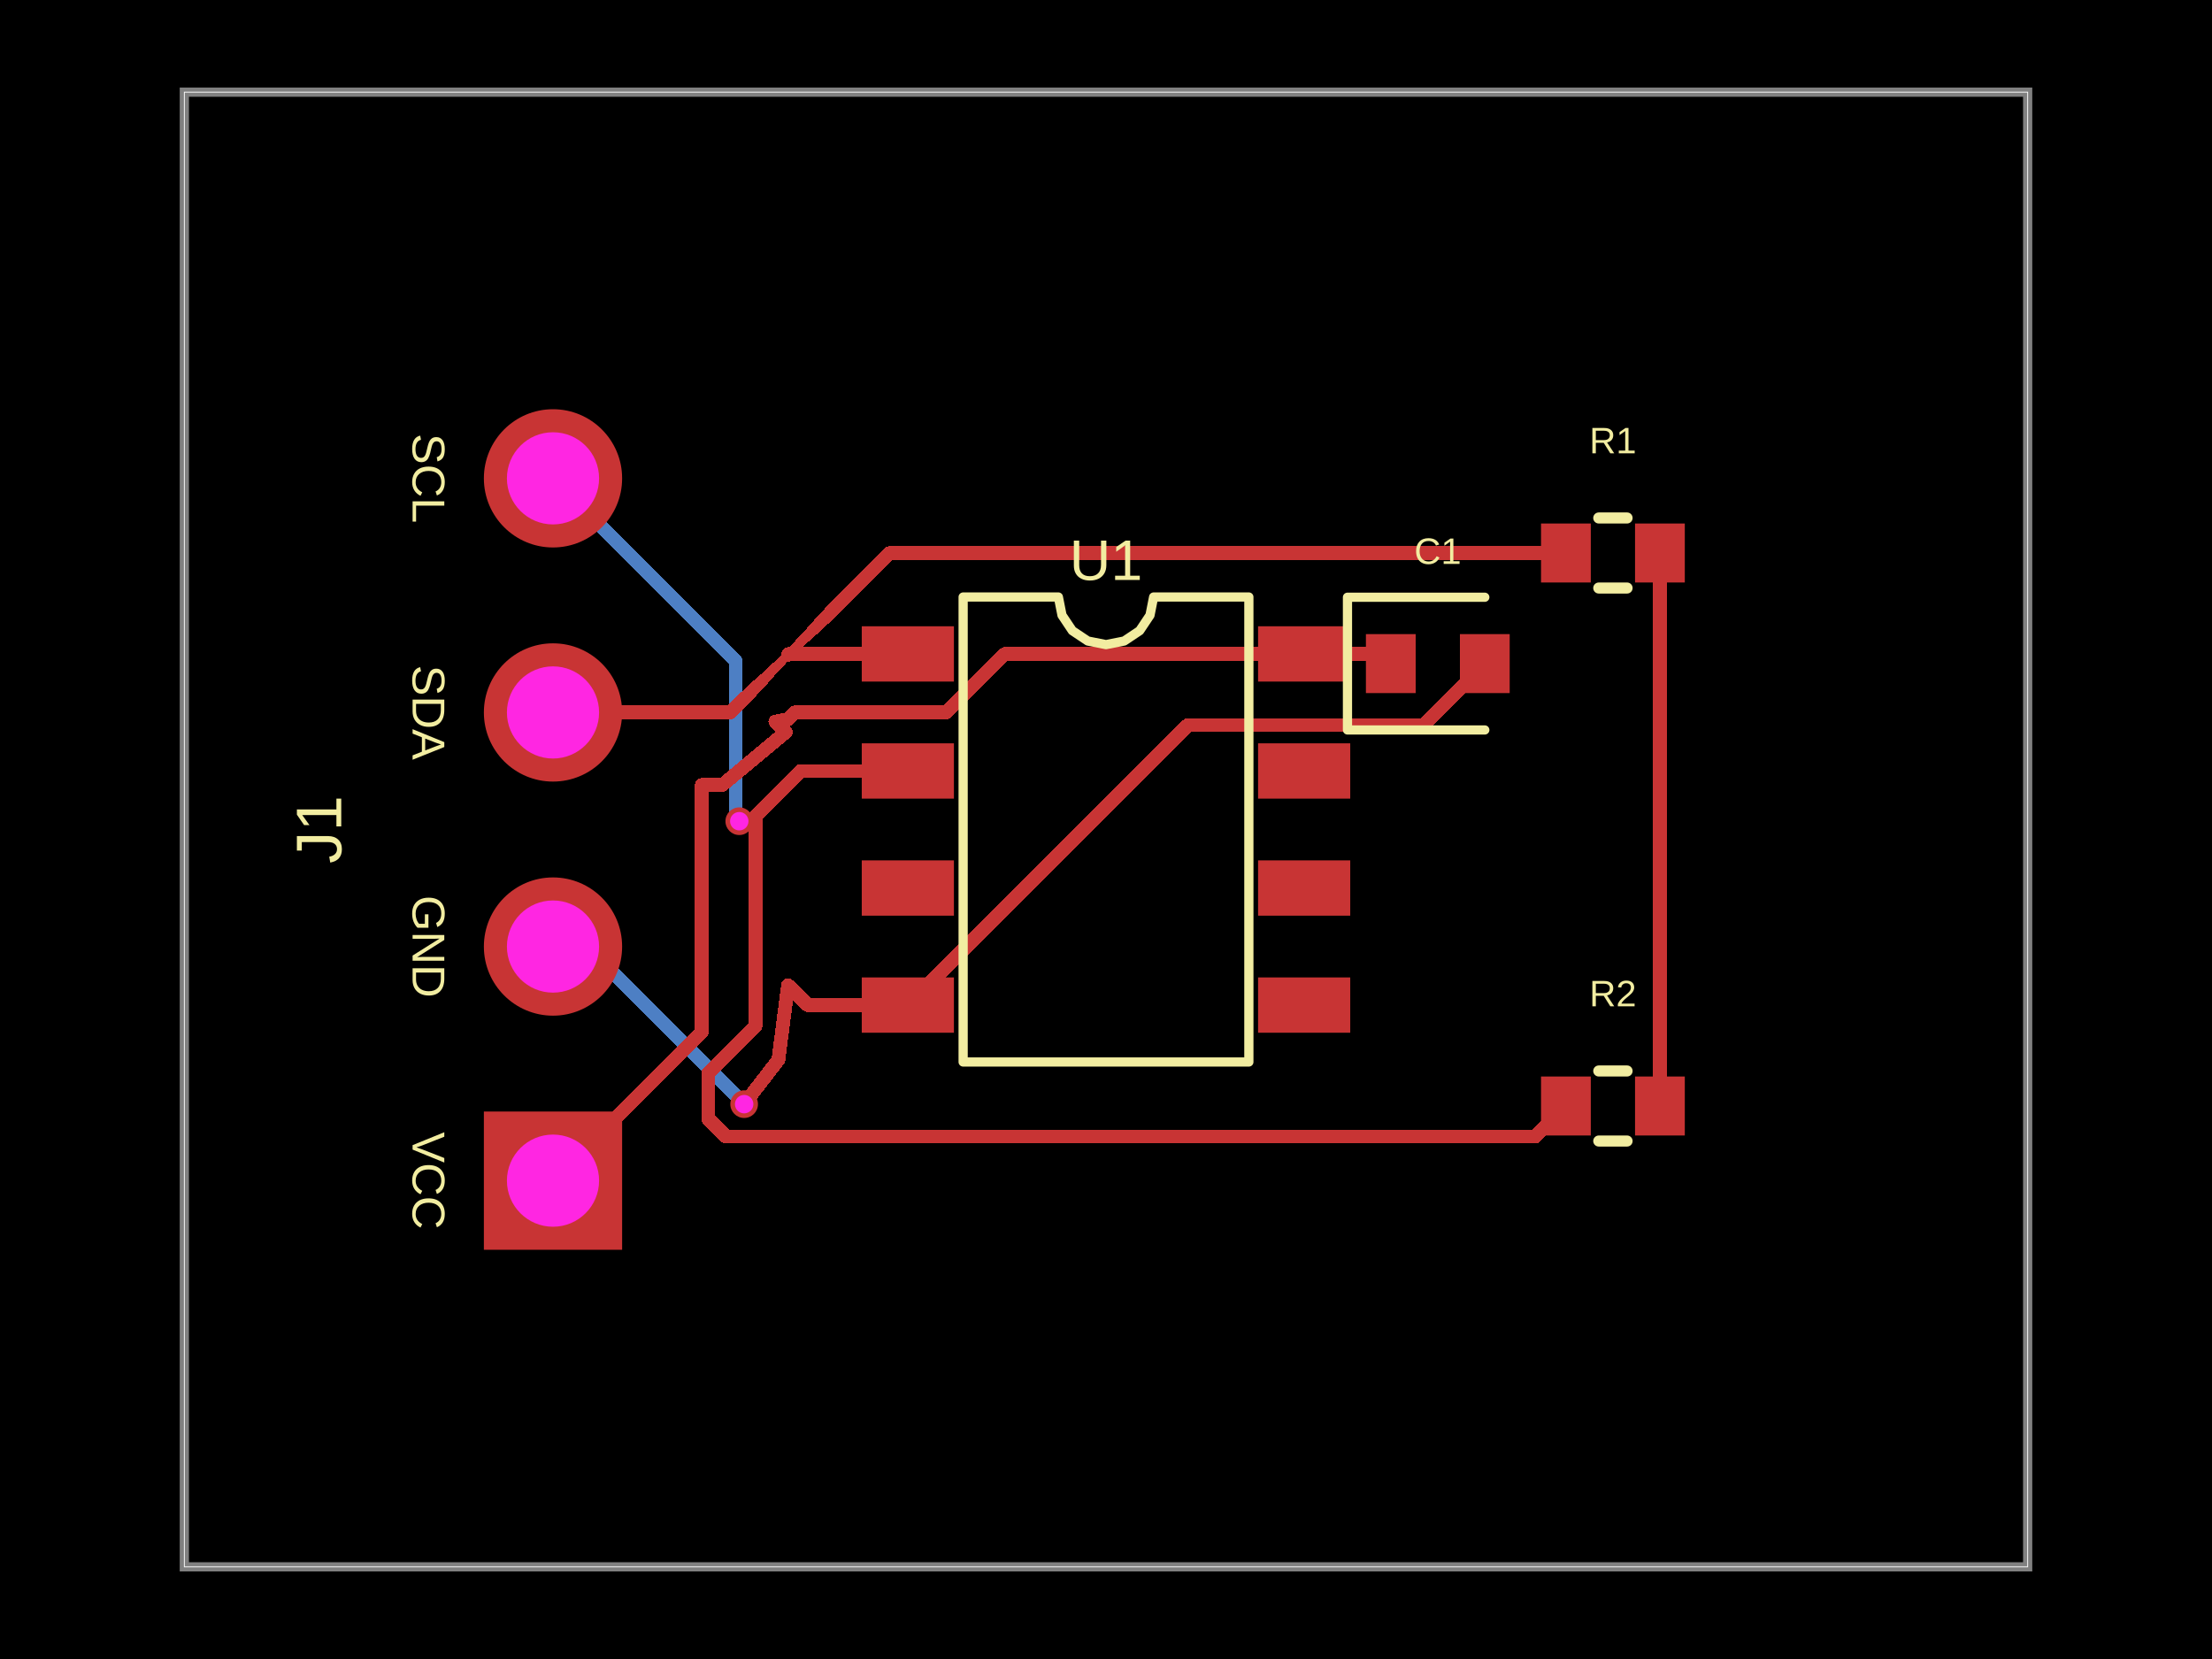
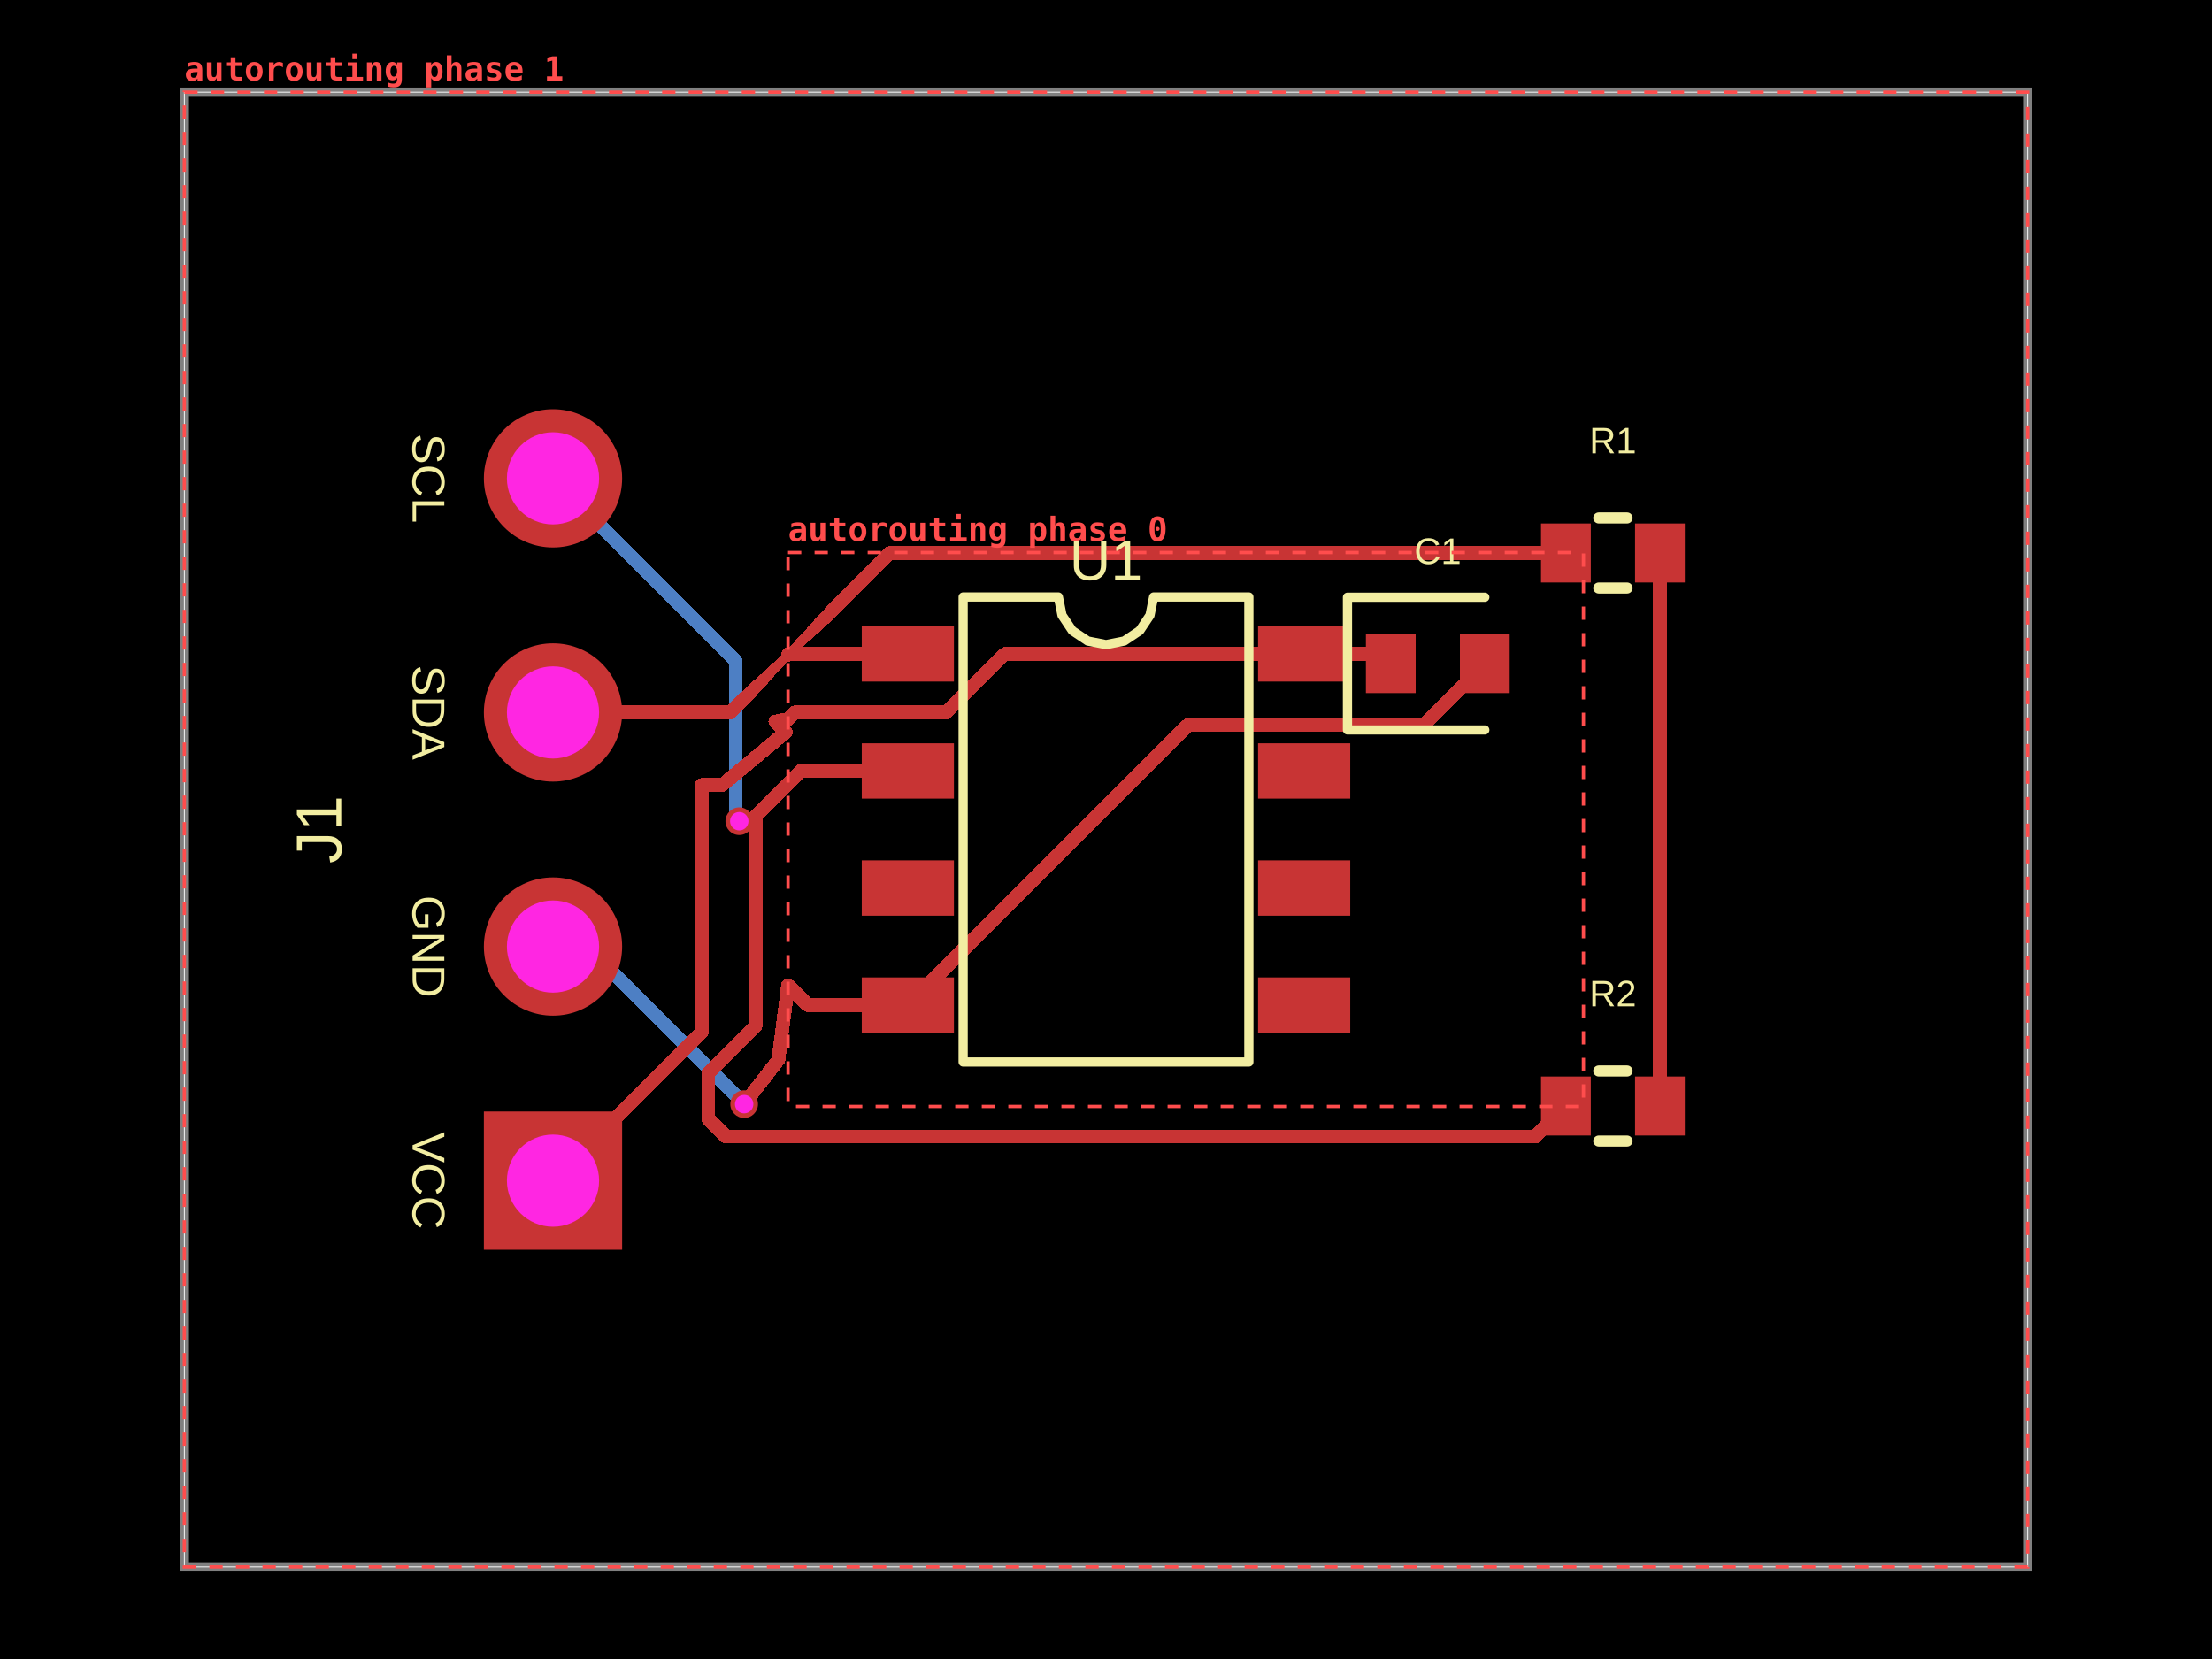
- <svg xmlns="http://www.w3.org/2000/svg" width="800" height="600" data-software-used-string="@tscircuit/core@0.0.1634">
+ <svg xmlns="http://www.w3.org/2000/svg" width="800" height="600" data-software-used-string="@tscircuit/core@0.0.1731">
  <style />
  <rect class="boundary" x="0" y="0" fill="#000" width="800" height="600" data-type="pcb_background" data-pcb-layer="global" />
  <rect class="pcb-boundary" fill="none" stroke="#fff" stroke-width="0.3" x="66.667" y="33.333" width="666.667" height="533.333" data-type="pcb_boundary" data-pcb-layer="global" />
  <path class="pcb-board" d="M 66.667 566.667 L 733.333 566.667 L 733.333 33.333 L 66.667 33.333 Z" fill="none" stroke="rgba(255, 255, 255, 0.5)" stroke-width="3.333" data-type="pcb_board" data-pcb-layer="board" />
  <path class="pcb-trace" stroke="rgb(77, 127, 196)" fill="none" d="M 200 342.333 L 212.182 342.333" stroke-width="5" stroke-linecap="round" stroke-linejoin="round" shape-rendering="crispEdges" data-type="pcb_trace" data-pcb-layer="bottom" />
  <path class="pcb-trace" stroke="rgb(77, 127, 196)" fill="none" d="M 212.182 342.333 L 268.223 398.374" stroke-width="5" stroke-linecap="round" stroke-linejoin="round" shape-rendering="crispEdges" data-type="pcb_trace" data-pcb-layer="bottom" />
  <path class="pcb-trace" stroke="rgb(77, 127, 196)" fill="none" d="M 268.223 398.374 L 268.223 398.423" stroke-width="5" stroke-linecap="round" stroke-linejoin="round" shape-rendering="crispEdges" data-type="pcb_trace" data-pcb-layer="bottom" />
  <path class="pcb-trace" stroke="rgb(77, 127, 196)" fill="none" d="M 268.223 398.423 L 269.133 399.333" stroke-width="5" stroke-linecap="round" stroke-linejoin="round" shape-rendering="crispEdges" data-type="pcb_trace" data-pcb-layer="bottom" />
  <path class="pcb-trace" stroke="rgb(77, 127, 196)" fill="none" d="M 200 173 L 266.06 239.06" stroke-width="5" stroke-linecap="round" stroke-linejoin="round" shape-rendering="crispEdges" data-type="pcb_trace" data-pcb-layer="bottom" />
  <path class="pcb-trace" stroke="rgb(77, 127, 196)" fill="none" d="M 266.06 239.06 L 266.06 296.035" stroke-width="5" stroke-linecap="round" stroke-linejoin="round" shape-rendering="crispEdges" data-type="pcb_trace" data-pcb-layer="bottom" />
  <path class="pcb-trace" stroke="rgb(77, 127, 196)" fill="none" d="M 266.06 296.035 L 266.401 296.035" stroke-width="5" stroke-linecap="round" stroke-linejoin="round" shape-rendering="crispEdges" data-type="pcb_trace" data-pcb-layer="bottom" />
  <path class="pcb-trace" stroke="rgb(77, 127, 196)" fill="none" d="M 266.401 296.035 L 267.367 297" stroke-width="5" stroke-linecap="round" stroke-linejoin="round" shape-rendering="crispEdges" data-type="pcb_trace" data-pcb-layer="bottom" />
  <rect class="pcb-pad" fill="rgb(200, 52, 52)" x="311.667" y="226.5" width="33.333" height="20" data-type="pcb_smtpad" data-pcb-layer="top" data-pad-name="U1.SDA" />
  <rect class="pcb-pad" fill="rgb(200, 52, 52)" x="311.667" y="268.833" width="33.333" height="20" data-type="pcb_smtpad" data-pcb-layer="top" data-pad-name="U1.SCL" />
  <rect class="pcb-pad" fill="rgb(200, 52, 52)" x="311.667" y="311.167" width="33.333" height="20" data-type="pcb_smtpad" data-pcb-layer="top" data-pad-name="U1.ADDR" />
  <rect class="pcb-pad" fill="rgb(200, 52, 52)" x="311.667" y="353.5" width="33.333" height="20" data-type="pcb_smtpad" data-pcb-layer="top" data-pad-name="U1.GND" />
  <rect class="pcb-pad" fill="rgb(200, 52, 52)" x="455" y="353.5" width="33.333" height="20" data-type="pcb_smtpad" data-pcb-layer="top" data-pad-name="U1.INT" />
  <rect class="pcb-pad" fill="rgb(200, 52, 52)" x="455" y="311.167" width="33.333" height="20" data-type="pcb_smtpad" data-pcb-layer="top" data-pad-name="U1.NC1" />
  <rect class="pcb-pad" fill="rgb(200, 52, 52)" x="455" y="268.833" width="33.333" height="20" data-type="pcb_smtpad" data-pcb-layer="top" data-pad-name="U1.NC2" />
  <rect class="pcb-pad" fill="rgb(200, 52, 52)" x="455" y="226.5" width="33.333" height="20" data-type="pcb_smtpad" data-pcb-layer="top" data-pad-name="U1.VCC" />
  <rect class="pcb-pad" fill="rgb(200, 52, 52)" x="494" y="229.333" width="18" height="21.333" data-type="pcb_smtpad" data-pcb-layer="top" data-pad-name="C1.pin1" />
  <rect class="pcb-pad" fill="rgb(200, 52, 52)" x="528" y="229.333" width="18" height="21.333" data-type="pcb_smtpad" data-pcb-layer="top" data-pad-name="C1.pin2" />
  <rect class="pcb-pad" fill="rgb(200, 52, 52)" x="557.333" y="189.333" width="18" height="21.333" data-type="pcb_smtpad" data-pcb-layer="top" data-pad-name="R1.pin1" />
  <rect class="pcb-pad" fill="rgb(200, 52, 52)" x="591.333" y="189.333" width="18" height="21.333" data-type="pcb_smtpad" data-pcb-layer="top" data-pad-name="R1.pin2" data-pad-net-name="VCC" />
  <rect class="pcb-pad" fill="rgb(200, 52, 52)" x="557.333" y="389.333" width="18" height="21.333" data-type="pcb_smtpad" data-pcb-layer="top" data-pad-name="R2.pin1" />
  <rect class="pcb-pad" fill="rgb(200, 52, 52)" x="591.333" y="389.333" width="18" height="21.333" data-type="pcb_smtpad" data-pcb-layer="top" data-pad-name="R2.pin2" data-pad-net-name="VCC" />
  <path class="pcb-trace" stroke="rgb(200, 52, 52)" fill="none" d="M 328.333 278.833 L 289.67 278.833" stroke-width="5" stroke-linecap="round" stroke-linejoin="round" shape-rendering="crispEdges" data-type="pcb_trace" data-pcb-layer="top" />
  <path class="pcb-trace" stroke="rgb(200, 52, 52)" fill="none" d="M 289.67 278.833 L 285.003 283.5" stroke-width="5" stroke-linecap="round" stroke-linejoin="round" shape-rendering="crispEdges" data-type="pcb_trace" data-pcb-layer="top" />
  <path class="pcb-trace" stroke="rgb(200, 52, 52)" fill="none" d="M 328.333 236.5 L 285.337 236.5" stroke-width="5" stroke-linecap="round" stroke-linejoin="round" shape-rendering="crispEdges" data-type="pcb_trace" data-pcb-layer="top" />
  <path class="pcb-trace" stroke="rgb(200, 52, 52)" fill="none" d="M 285.337 236.5 L 285.003 236.833" stroke-width="5" stroke-linecap="round" stroke-linejoin="round" shape-rendering="crispEdges" data-type="pcb_trace" data-pcb-layer="top" />
  <path class="pcb-trace" stroke="rgb(200, 52, 52)" fill="none" d="M 328.333 363.5 L 292.151 363.5" stroke-width="5" stroke-linecap="round" stroke-linejoin="round" shape-rendering="crispEdges" data-type="pcb_trace" data-pcb-layer="top" />
  <path class="pcb-trace" stroke="rgb(200, 52, 52)" fill="none" d="M 292.151 363.5 L 285.003 356.353" stroke-width="5" stroke-linecap="round" stroke-linejoin="round" shape-rendering="crispEdges" data-type="pcb_trace" data-pcb-layer="top" />
  <path class="pcb-trace" stroke="rgb(200, 52, 52)" fill="none" d="M 537 240 L 514.75 262.25" stroke-width="5" stroke-linecap="round" stroke-linejoin="round" shape-rendering="crispEdges" data-type="pcb_trace" data-pcb-layer="top" />
  <path class="pcb-trace" stroke="rgb(200, 52, 52)" fill="none" d="M 514.75 262.25 L 429.583 262.25" stroke-width="5" stroke-linecap="round" stroke-linejoin="round" shape-rendering="crispEdges" data-type="pcb_trace" data-pcb-layer="top" />
  <path class="pcb-trace" stroke="rgb(200, 52, 52)" fill="none" d="M 429.583 262.25 L 328.333 363.5" stroke-width="5" stroke-linecap="round" stroke-linejoin="round" shape-rendering="crispEdges" data-type="pcb_trace" data-pcb-layer="top" />
  <path class="pcb-trace" stroke="rgb(200, 52, 52)" fill="none" d="M 503 240 L 499.5 236.5" stroke-width="5" stroke-linecap="round" stroke-linejoin="round" shape-rendering="crispEdges" data-type="pcb_trace" data-pcb-layer="top" />
  <path class="pcb-trace" stroke="rgb(200, 52, 52)" fill="none" d="M 499.5 236.5 L 471.667 236.5" stroke-width="5" stroke-linecap="round" stroke-linejoin="round" shape-rendering="crispEdges" data-type="pcb_trace" data-pcb-layer="top" />
  <path class="pcb-trace" stroke="rgb(200, 52, 52)" fill="none" d="M 471.667 236.5 L 363.451 236.5" stroke-width="5" stroke-linecap="round" stroke-linejoin="round" shape-rendering="crispEdges" data-type="pcb_trace" data-pcb-layer="top" />
  <path class="pcb-trace" stroke="rgb(200, 52, 52)" fill="none" d="M 363.451 236.5 L 342.285 257.667" stroke-width="5" stroke-linecap="round" stroke-linejoin="round" shape-rendering="crispEdges" data-type="pcb_trace" data-pcb-layer="top" />
  <path class="pcb-trace" stroke="rgb(200, 52, 52)" fill="none" d="M 342.285 257.667 L 287.503 257.667" stroke-width="5" stroke-linecap="round" stroke-linejoin="round" shape-rendering="crispEdges" data-type="pcb_trace" data-pcb-layer="top" />
  <path class="pcb-trace" stroke="rgb(200, 52, 52)" fill="none" d="M 287.503 257.667 L 285.003 260.167" stroke-width="5" stroke-linecap="round" stroke-linejoin="round" shape-rendering="crispEdges" data-type="pcb_trace" data-pcb-layer="top" />
  <path class="pcb-trace" stroke="rgb(200, 52, 52)" fill="none" d="M 600.333 200 L 600.333 400" stroke-width="5" stroke-linecap="round" stroke-linejoin="round" shape-rendering="crispEdges" data-type="pcb_trace" data-pcb-layer="top" />
  <path class="pcb-trace" stroke="rgb(200, 52, 52)" fill="none" d="M 269.133 399.333 L 281.512 383.295" stroke-width="5" stroke-linecap="round" stroke-linejoin="round" shape-rendering="crispEdges" data-type="pcb_trace" data-pcb-layer="top" />
  <path class="pcb-trace" stroke="rgb(200, 52, 52)" fill="none" d="M 281.512 383.295 L 285.003 356.353" stroke-width="5" stroke-linecap="round" stroke-linejoin="round" shape-rendering="crispEdges" data-type="pcb_trace" data-pcb-layer="top" />
  <path class="pcb-trace" stroke="rgb(200, 52, 52)" fill="none" d="M 200 427 L 253.831 373.169" stroke-width="5" stroke-linecap="round" stroke-linejoin="round" shape-rendering="crispEdges" data-type="pcb_trace" data-pcb-layer="top" />
  <path class="pcb-trace" stroke="rgb(200, 52, 52)" fill="none" d="M 253.831 373.169 L 253.831 283.87" stroke-width="5" stroke-linecap="round" stroke-linejoin="round" shape-rendering="crispEdges" data-type="pcb_trace" data-pcb-layer="top" />
  <path class="pcb-trace" stroke="rgb(200, 52, 52)" fill="none" d="M 253.831 283.87 L 261.3 283.87" stroke-width="5" stroke-linecap="round" stroke-linejoin="round" shape-rendering="crispEdges" data-type="pcb_trace" data-pcb-layer="top" />
  <path class="pcb-trace" stroke="rgb(200, 52, 52)" fill="none" d="M 261.3 283.87 L 284.214 264.766" stroke-width="5" stroke-linecap="round" stroke-linejoin="round" shape-rendering="crispEdges" data-type="pcb_trace" data-pcb-layer="top" />
  <path class="pcb-trace" stroke="rgb(200, 52, 52)" fill="none" d="M 284.214 264.766 L 280.404 260.956" stroke-width="5" stroke-linecap="round" stroke-linejoin="round" shape-rendering="crispEdges" data-type="pcb_trace" data-pcb-layer="top" />
  <path class="pcb-trace" stroke="rgb(200, 52, 52)" fill="none" d="M 280.404 260.956 L 285.003 260.167" stroke-width="5" stroke-linecap="round" stroke-linejoin="round" shape-rendering="crispEdges" data-type="pcb_trace" data-pcb-layer="top" />
  <path class="pcb-trace" stroke="rgb(200, 52, 52)" fill="none" d="M 267.367 297 L 271.503 297" stroke-width="5" stroke-linecap="round" stroke-linejoin="round" shape-rendering="crispEdges" data-type="pcb_trace" data-pcb-layer="top" />
  <path class="pcb-trace" stroke="rgb(200, 52, 52)" fill="none" d="M 271.503 297 L 285.003 283.5" stroke-width="5" stroke-linecap="round" stroke-linejoin="round" shape-rendering="crispEdges" data-type="pcb_trace" data-pcb-layer="top" />
  <path class="pcb-trace" stroke="rgb(200, 52, 52)" fill="none" d="M 566.333 400 L 555.234 411.099" stroke-width="5" stroke-linecap="round" stroke-linejoin="round" shape-rendering="crispEdges" data-type="pcb_trace" data-pcb-layer="top" />
  <path class="pcb-trace" stroke="rgb(200, 52, 52)" fill="none" d="M 555.234 411.099 L 262.607 411.099" stroke-width="5" stroke-linecap="round" stroke-linejoin="round" shape-rendering="crispEdges" data-type="pcb_trace" data-pcb-layer="top" />
  <path class="pcb-trace" stroke="rgb(200, 52, 52)" fill="none" d="M 262.607 411.099 L 256.127 404.619" stroke-width="5" stroke-linecap="round" stroke-linejoin="round" shape-rendering="crispEdges" data-type="pcb_trace" data-pcb-layer="top" />
  <path class="pcb-trace" stroke="rgb(200, 52, 52)" fill="none" d="M 256.127 404.619 L 256.127 388.15" stroke-width="5" stroke-linecap="round" stroke-linejoin="round" shape-rendering="crispEdges" data-type="pcb_trace" data-pcb-layer="top" />
  <path class="pcb-trace" stroke="rgb(200, 52, 52)" fill="none" d="M 256.127 388.15 L 273.229 371.048" stroke-width="5" stroke-linecap="round" stroke-linejoin="round" shape-rendering="crispEdges" data-type="pcb_trace" data-pcb-layer="top" />
  <path class="pcb-trace" stroke="rgb(200, 52, 52)" fill="none" d="M 273.229 371.048 L 273.229 295.274" stroke-width="5" stroke-linecap="round" stroke-linejoin="round" shape-rendering="crispEdges" data-type="pcb_trace" data-pcb-layer="top" />
  <path class="pcb-trace" stroke="rgb(200, 52, 52)" fill="none" d="M 273.229 295.274 L 285.003 283.5" stroke-width="5" stroke-linecap="round" stroke-linejoin="round" shape-rendering="crispEdges" data-type="pcb_trace" data-pcb-layer="top" />
  <path class="pcb-trace" stroke="rgb(200, 52, 52)" fill="none" d="M 200 257.667 L 264.17 257.667" stroke-width="5" stroke-linecap="round" stroke-linejoin="round" shape-rendering="crispEdges" data-type="pcb_trace" data-pcb-layer="top" />
  <path class="pcb-trace" stroke="rgb(200, 52, 52)" fill="none" d="M 264.17 257.667 L 267.326 254.511" stroke-width="5" stroke-linecap="round" stroke-linejoin="round" shape-rendering="crispEdges" data-type="pcb_trace" data-pcb-layer="top" />
  <path class="pcb-trace" stroke="rgb(200, 52, 52)" fill="none" d="M 267.326 254.511 L 269.535 252.301" stroke-width="5" stroke-linecap="round" stroke-linejoin="round" shape-rendering="crispEdges" data-type="pcb_trace" data-pcb-layer="top" />
  <path class="pcb-trace" stroke="rgb(200, 52, 52)" fill="none" d="M 269.535 252.301 L 271.745 250.092" stroke-width="4.73" stroke-linecap="round" stroke-linejoin="round" shape-rendering="crispEdges" data-type="pcb_trace" data-pcb-layer="top" />
  <path class="pcb-trace" stroke="rgb(200, 52, 52)" fill="none" d="M 271.745 250.092 L 273.955 247.882" stroke-width="4.461" stroke-linecap="round" stroke-linejoin="round" shape-rendering="crispEdges" data-type="pcb_trace" data-pcb-layer="top" />
  <path class="pcb-trace" stroke="rgb(200, 52, 52)" fill="none" d="M 273.955 247.882 L 276.164 245.672" stroke-width="4.191" stroke-linecap="round" stroke-linejoin="round" shape-rendering="crispEdges" data-type="pcb_trace" data-pcb-layer="top" />
  <path class="pcb-trace" stroke="rgb(200, 52, 52)" fill="none" d="M 276.164 245.672 L 278.374 243.462" stroke-width="3.922" stroke-linecap="round" stroke-linejoin="round" shape-rendering="crispEdges" data-type="pcb_trace" data-pcb-layer="top" />
  <path class="pcb-trace" stroke="rgb(200, 52, 52)" fill="none" d="M 278.374 243.462 L 280.584 241.253" stroke-width="3.652" stroke-linecap="round" stroke-linejoin="round" shape-rendering="crispEdges" data-type="pcb_trace" data-pcb-layer="top" />
  <path class="pcb-trace" stroke="rgb(200, 52, 52)" fill="none" d="M 280.584 241.253 L 282.794 239.043" stroke-width="3.382" stroke-linecap="round" stroke-linejoin="round" shape-rendering="crispEdges" data-type="pcb_trace" data-pcb-layer="top" />
  <path class="pcb-trace" stroke="rgb(200, 52, 52)" fill="none" d="M 282.794 239.043 L 283.953 237.884" stroke-width="3.113" stroke-linecap="round" stroke-linejoin="round" shape-rendering="crispEdges" data-type="pcb_trace" data-pcb-layer="top" />
  <path class="pcb-trace" stroke="rgb(200, 52, 52)" fill="none" d="M 283.953 237.884 L 285.003 236.833" stroke-width="2.971" stroke-linecap="round" stroke-linejoin="round" shape-rendering="crispEdges" data-type="pcb_trace" data-pcb-layer="top" />
  <path class="pcb-trace" stroke="rgb(200, 52, 52)" fill="none" d="M 566.333 200 L 321.837 200" stroke-width="5" stroke-linecap="round" stroke-linejoin="round" shape-rendering="crispEdges" data-type="pcb_trace" data-pcb-layer="top" />
  <path class="pcb-trace" stroke="rgb(200, 52, 52)" fill="none" d="M 321.837 200 L 302.681 219.156" stroke-width="5" stroke-linecap="round" stroke-linejoin="round" shape-rendering="crispEdges" data-type="pcb_trace" data-pcb-layer="top" />
  <path class="pcb-trace" stroke="rgb(200, 52, 52)" fill="none" d="M 302.681 219.156 L 300.471 221.365" stroke-width="5" stroke-linecap="round" stroke-linejoin="round" shape-rendering="crispEdges" data-type="pcb_trace" data-pcb-layer="top" />
  <path class="pcb-trace" stroke="rgb(200, 52, 52)" fill="none" d="M 300.471 221.365 L 298.262 223.575" stroke-width="4.73" stroke-linecap="round" stroke-linejoin="round" shape-rendering="crispEdges" data-type="pcb_trace" data-pcb-layer="top" />
  <path class="pcb-trace" stroke="rgb(200, 52, 52)" fill="none" d="M 298.262 223.575 L 296.052 225.785" stroke-width="4.461" stroke-linecap="round" stroke-linejoin="round" shape-rendering="crispEdges" data-type="pcb_trace" data-pcb-layer="top" />
  <path class="pcb-trace" stroke="rgb(200, 52, 52)" fill="none" d="M 296.052 225.785 L 293.842 227.994" stroke-width="4.191" stroke-linecap="round" stroke-linejoin="round" shape-rendering="crispEdges" data-type="pcb_trace" data-pcb-layer="top" />
  <path class="pcb-trace" stroke="rgb(200, 52, 52)" fill="none" d="M 293.842 227.994 L 291.632 230.204" stroke-width="3.922" stroke-linecap="round" stroke-linejoin="round" shape-rendering="crispEdges" data-type="pcb_trace" data-pcb-layer="top" />
  <path class="pcb-trace" stroke="rgb(200, 52, 52)" fill="none" d="M 291.632 230.204 L 289.423 232.414" stroke-width="3.652" stroke-linecap="round" stroke-linejoin="round" shape-rendering="crispEdges" data-type="pcb_trace" data-pcb-layer="top" />
  <path class="pcb-trace" stroke="rgb(200, 52, 52)" fill="none" d="M 289.423 232.414 L 287.213 234.624" stroke-width="3.382" stroke-linecap="round" stroke-linejoin="round" shape-rendering="crispEdges" data-type="pcb_trace" data-pcb-layer="top" />
  <path class="pcb-trace" stroke="rgb(200, 52, 52)" fill="none" d="M 287.213 234.624 L 286.054 235.783" stroke-width="3.113" stroke-linecap="round" stroke-linejoin="round" shape-rendering="crispEdges" data-type="pcb_trace" data-pcb-layer="top" />
  <path class="pcb-trace" stroke="rgb(200, 52, 52)" fill="none" d="M 286.054 235.783 L 285.003 236.833" stroke-width="2.971" stroke-linecap="round" stroke-linejoin="round" shape-rendering="crispEdges" data-type="pcb_trace" data-pcb-layer="top" />
  <path class="pcb-silkscreen pcb-silkscreen-top" d="M 348.333 384.083 L 348.333 215.917 L 382.778 215.917 L 384.089 222.507 L 387.822 228.095 L 393.409 231.828 L 400 233.139 L 406.591 231.828 L 412.178 228.095 L 415.911 222.507 L 417.222 215.917 L 451.667 215.917 L 451.667 384.083 L 348.333 384.083 Z" fill="none" stroke="#f2eda1" stroke-width="3.333" stroke-linecap="round" stroke-linejoin="round" data-pcb-component-id="pcb_component_0" data-pcb-silkscreen-path-id="pcb_silkscreen_path_0" data-type="pcb_silkscreen_path" data-pcb-layer="top" />
  <text x="0" y="0" dx="0" dy="0" fill="#f2eda1" font-family="Arial, sans-serif" font-size="20.681" text-anchor="middle" dominant-baseline="central" transform="matrix(1,0,0,1,400,202.5833)" class="pcb-silkscreen-text pcb-silkscreen-top" data-pcb-silkscreen-text-id="pcb_silkscreen_text_0" stroke="none" data-type="pcb_silkscreen_text" data-pcb-layer="top">U1</text>
  <path class="pcb-silkscreen pcb-silkscreen-top" d="M 537 216 L 487.333 216 L 487.333 264 L 537 264" fill="none" stroke="#f2eda1" stroke-width="3.333" stroke-linecap="round" stroke-linejoin="round" data-pcb-component-id="pcb_component_1" data-pcb-silkscreen-path-id="pcb_silkscreen_path_1" data-type="pcb_silkscreen_path" data-pcb-layer="top" />
  <text x="0" y="0" dx="0" dy="0" fill="#f2eda1" font-family="Arial, sans-serif" font-size="13.333" text-anchor="middle" dominant-baseline="central" transform="matrix(1,0,0,1,520,199.3333)" class="pcb-silkscreen-text pcb-silkscreen-top" data-pcb-silkscreen-text-id="pcb_silkscreen_text_1" stroke="none" data-type="pcb_silkscreen_text" data-pcb-layer="top">C1</text>
  <text x="0" y="0" dx="0" dy="0" fill="#f2eda1" font-family="Arial, sans-serif" font-size="16.667" text-anchor="middle" dominant-baseline="central" transform="matrix(-1.8369701987210297e-16,1,-1,-1.8369701987210297e-16,155,427)" class="pcb-silkscreen-text pcb-silkscreen-top" data-pcb-silkscreen-text-id="pcb_silkscreen_text_2" stroke="none" data-type="pcb_silkscreen_text" data-pcb-layer="top">VCC</text>
  <text x="0" y="0" dx="0" dy="0" fill="#f2eda1" font-family="Arial, sans-serif" font-size="16.667" text-anchor="middle" dominant-baseline="central" transform="matrix(-1.8369701987210297e-16,1,-1,-1.8369701987210297e-16,155,342.3333)" class="pcb-silkscreen-text pcb-silkscreen-top" data-pcb-silkscreen-text-id="pcb_silkscreen_text_3" stroke="none" data-type="pcb_silkscreen_text" data-pcb-layer="top">GND</text>
  <text x="0" y="0" dx="0" dy="0" fill="#f2eda1" font-family="Arial, sans-serif" font-size="16.667" text-anchor="middle" dominant-baseline="central" transform="matrix(-1.8369701987210297e-16,1,-1,-1.8369701987210297e-16,155,257.6667)" class="pcb-silkscreen-text pcb-silkscreen-top" data-pcb-silkscreen-text-id="pcb_silkscreen_text_4" stroke="none" data-type="pcb_silkscreen_text" data-pcb-layer="top">SDA</text>
  <text x="0" y="0" dx="0" dy="0" fill="#f2eda1" font-family="Arial, sans-serif" font-size="16.667" text-anchor="middle" dominant-baseline="central" transform="matrix(-1.8369701987210297e-16,1,-1,-1.8369701987210297e-16,155,173)" class="pcb-silkscreen-text pcb-silkscreen-top" data-pcb-silkscreen-text-id="pcb_silkscreen_text_5" stroke="none" data-type="pcb_silkscreen_text" data-pcb-layer="top">SCL</text>
  <text x="0" y="0" dx="0" dy="0" fill="#f2eda1" font-family="Arial, sans-serif" font-size="23.333" text-anchor="middle" dominant-baseline="central" transform="matrix(6.123233995736766e-17,-1,1,6.123233995736766e-17,115.3333,300)" class="pcb-silkscreen-text pcb-silkscreen-top" data-pcb-silkscreen-text-id="pcb_silkscreen_text_6" stroke="none" data-type="pcb_silkscreen_text" data-pcb-layer="top">J1</text>
  <path class="pcb-silkscreen pcb-silkscreen-top" d="M 578.212 187.333 L 588.455 187.333" fill="none" stroke="#f2eda1" stroke-width="4" stroke-linecap="round" stroke-linejoin="round" data-pcb-component-id="pcb_component_3" data-pcb-silkscreen-path-id="pcb_silkscreen_path_2" data-type="pcb_silkscreen_path" data-pcb-layer="top" />
  <path class="pcb-silkscreen pcb-silkscreen-top" d="M 578.212 212.667 L 588.455 212.667" fill="none" stroke="#f2eda1" stroke-width="4" stroke-linecap="round" stroke-linejoin="round" data-pcb-component-id="pcb_component_3" data-pcb-silkscreen-path-id="pcb_silkscreen_path_3" data-type="pcb_silkscreen_path" data-pcb-layer="top" />
  <text x="0" y="0" dx="0" dy="0" fill="#f2eda1" font-family="Arial, sans-serif" font-size="13.333" text-anchor="middle" dominant-baseline="central" transform="matrix(1,0,0,1,583.3333,159.3333)" class="pcb-silkscreen-text pcb-silkscreen-top" data-pcb-silkscreen-text-id="pcb_silkscreen_text_7" stroke="none" data-type="pcb_silkscreen_text" data-pcb-layer="top">R1</text>
  <path class="pcb-silkscreen pcb-silkscreen-top" d="M 578.212 387.333 L 588.455 387.333" fill="none" stroke="#f2eda1" stroke-width="4" stroke-linecap="round" stroke-linejoin="round" data-pcb-component-id="pcb_component_4" data-pcb-silkscreen-path-id="pcb_silkscreen_path_4" data-type="pcb_silkscreen_path" data-pcb-layer="top" />
  <path class="pcb-silkscreen pcb-silkscreen-top" d="M 578.212 412.667 L 588.455 412.667" fill="none" stroke="#f2eda1" stroke-width="4" stroke-linecap="round" stroke-linejoin="round" data-pcb-component-id="pcb_component_4" data-pcb-silkscreen-path-id="pcb_silkscreen_path_5" data-type="pcb_silkscreen_path" data-pcb-layer="top" />
  <text x="0" y="0" dx="0" dy="0" fill="#f2eda1" font-family="Arial, sans-serif" font-size="13.333" text-anchor="middle" dominant-baseline="central" transform="matrix(1,0,0,1,583.3333,359.3333)" class="pcb-silkscreen-text pcb-silkscreen-top" data-pcb-silkscreen-text-id="pcb_silkscreen_text_8" stroke="none" data-type="pcb_silkscreen_text" data-pcb-layer="top">R2</text>
  <g data-type="pcb_plated_hole" data-pcb-layer="through" data-pad-name="J1.VCC">
    <rect class="pcb-hole-outer-pad" fill="rgb(200, 52, 52)" x="-25" y="-25" transform="translate(200 427) rotate(-90)" width="50" height="50" data-type="pcb_plated_hole" data-pcb-layer="top" />
    <circle class="pcb-hole-inner" fill="#FF26E2" cx="200" cy="427" r="16.667" data-type="pcb_plated_hole_drill" data-pcb-layer="drill" />
  </g>
  <g data-type="pcb_plated_hole" data-pcb-layer="through" data-pad-name="J1.GND">
    <circle class="pcb-hole-outer" fill="rgb(200, 52, 52)" cx="200" cy="342.333" r="25" data-type="pcb_plated_hole" data-pcb-layer="top" />
    <circle class="pcb-hole-inner" fill="#FF26E2" cx="200" cy="342.333" r="16.667" data-type="pcb_plated_hole_drill" data-pcb-layer="drill" />
  </g>
  <g data-type="pcb_plated_hole" data-pcb-layer="through" data-pad-name="J1.SDA">
    <circle class="pcb-hole-outer" fill="rgb(200, 52, 52)" cx="200" cy="257.667" r="25" data-type="pcb_plated_hole" data-pcb-layer="top" />
    <circle class="pcb-hole-inner" fill="#FF26E2" cx="200" cy="257.667" r="16.667" data-type="pcb_plated_hole_drill" data-pcb-layer="drill" />
  </g>
  <g data-type="pcb_plated_hole" data-pcb-layer="through" data-pad-name="J1.SCL">
    <circle class="pcb-hole-outer" fill="rgb(200, 52, 52)" cx="200" cy="173" r="25" data-type="pcb_plated_hole" data-pcb-layer="top" />
    <circle class="pcb-hole-inner" fill="#FF26E2" cx="200" cy="173" r="16.667" data-type="pcb_plated_hole_drill" data-pcb-layer="drill" />
  </g>
  <g data-type="pcb_via" data-pcb-layer="through">
    <circle class="pcb-hole-outer" fill="rgb(200, 52, 52)" cx="269.133" cy="399.333" r="5" data-type="pcb_via" data-pcb-layer="top" />
    <circle class="pcb-hole-inner" fill="#FF26E2" cx="269.133" cy="399.333" r="3.333" data-type="pcb_via" data-pcb-layer="drill" />
  </g>
  <g data-type="pcb_via" data-pcb-layer="through">
    <circle class="pcb-hole-outer" fill="rgb(200, 52, 52)" cx="267.367" cy="297" r="5" data-type="pcb_via" data-pcb-layer="top" />
    <circle class="pcb-hole-inner" fill="#FF26E2" cx="267.367" cy="297" r="3.333" data-type="pcb_via" data-pcb-layer="drill" />
  </g>
+   <g data-type="pcb_debug_object" data-pcb-layer="overlay" data-pcb-debug-object-id="pcb_debug_object_0" data-debug-shape="rect">
+     <rect x="285" y="199.833" width="287.667" height="200.333" fill="none" stroke="#ff4d4d" stroke-width="1.2" stroke-dasharray="4.8,4.8" />
+     <text x="285" y="195.633" fill="#ff4d4d" font-family="monospace" font-size="12" font-weight="600" text-anchor="start">autorouting phase 0</text>
+   </g>
+   <g data-type="pcb_debug_object" data-pcb-layer="overlay" data-pcb-debug-object-id="pcb_debug_object_1" data-debug-shape="rect">
+     <rect x="66.667" y="33.333" width="666.667" height="533.333" fill="none" stroke="#ff4d4d" stroke-width="1.2" stroke-dasharray="4.8,4.8" />
+     <text x="66.667" y="29.133" fill="#ff4d4d" font-family="monospace" font-size="12" font-weight="600" text-anchor="start">autorouting phase 1</text>
+   </g>
</svg>
